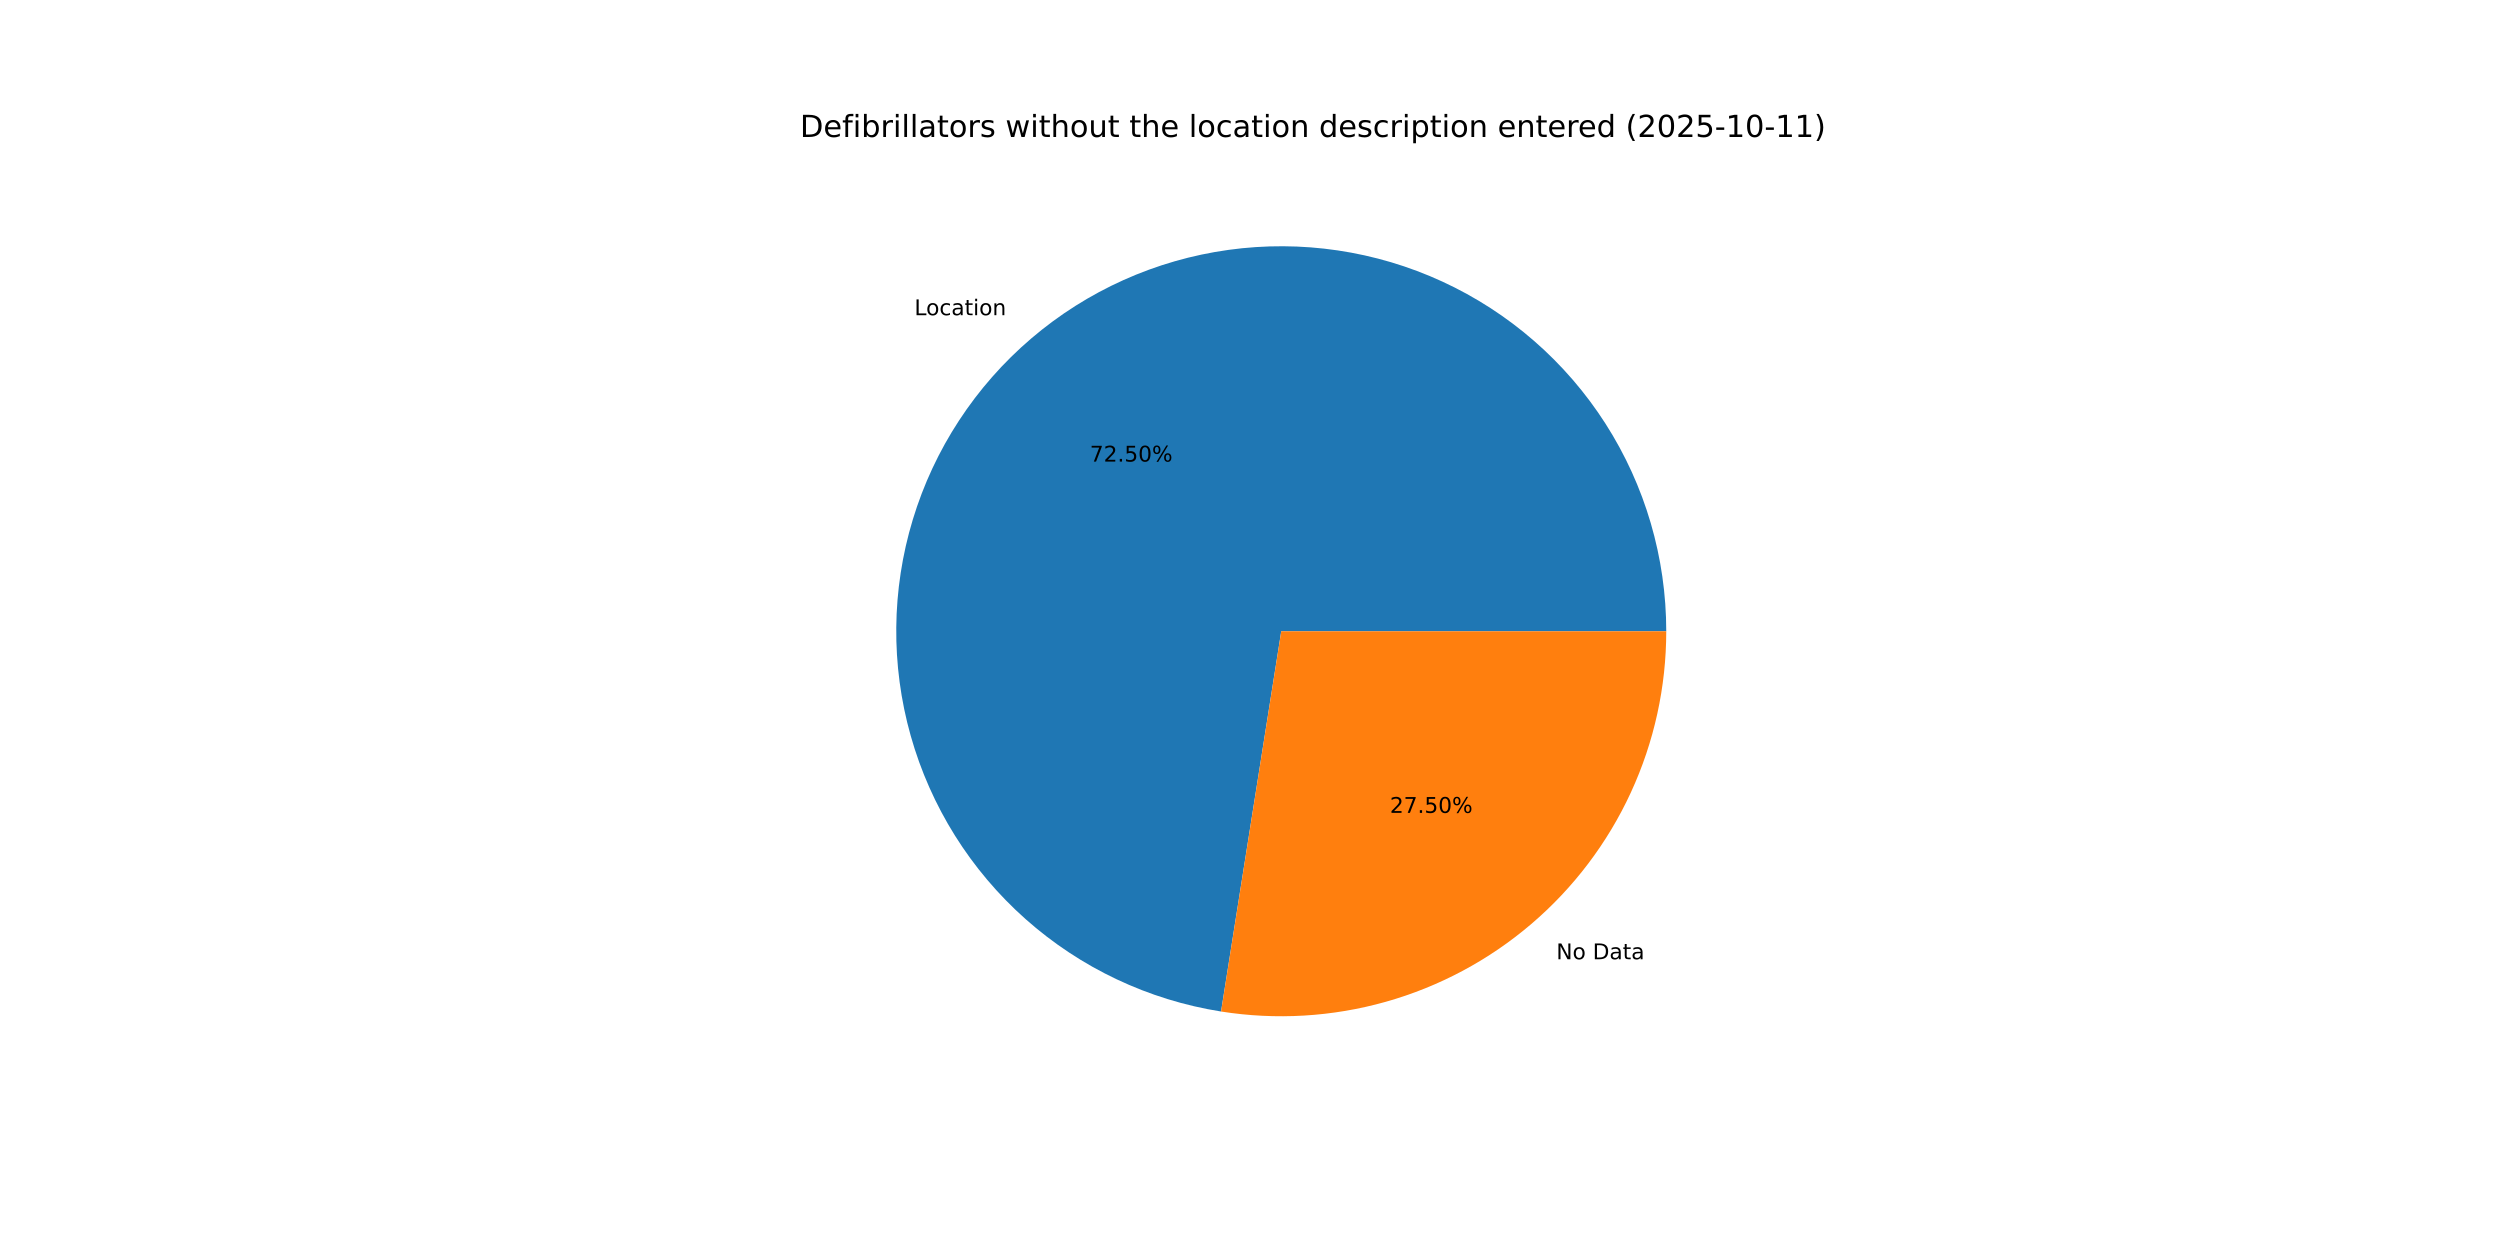
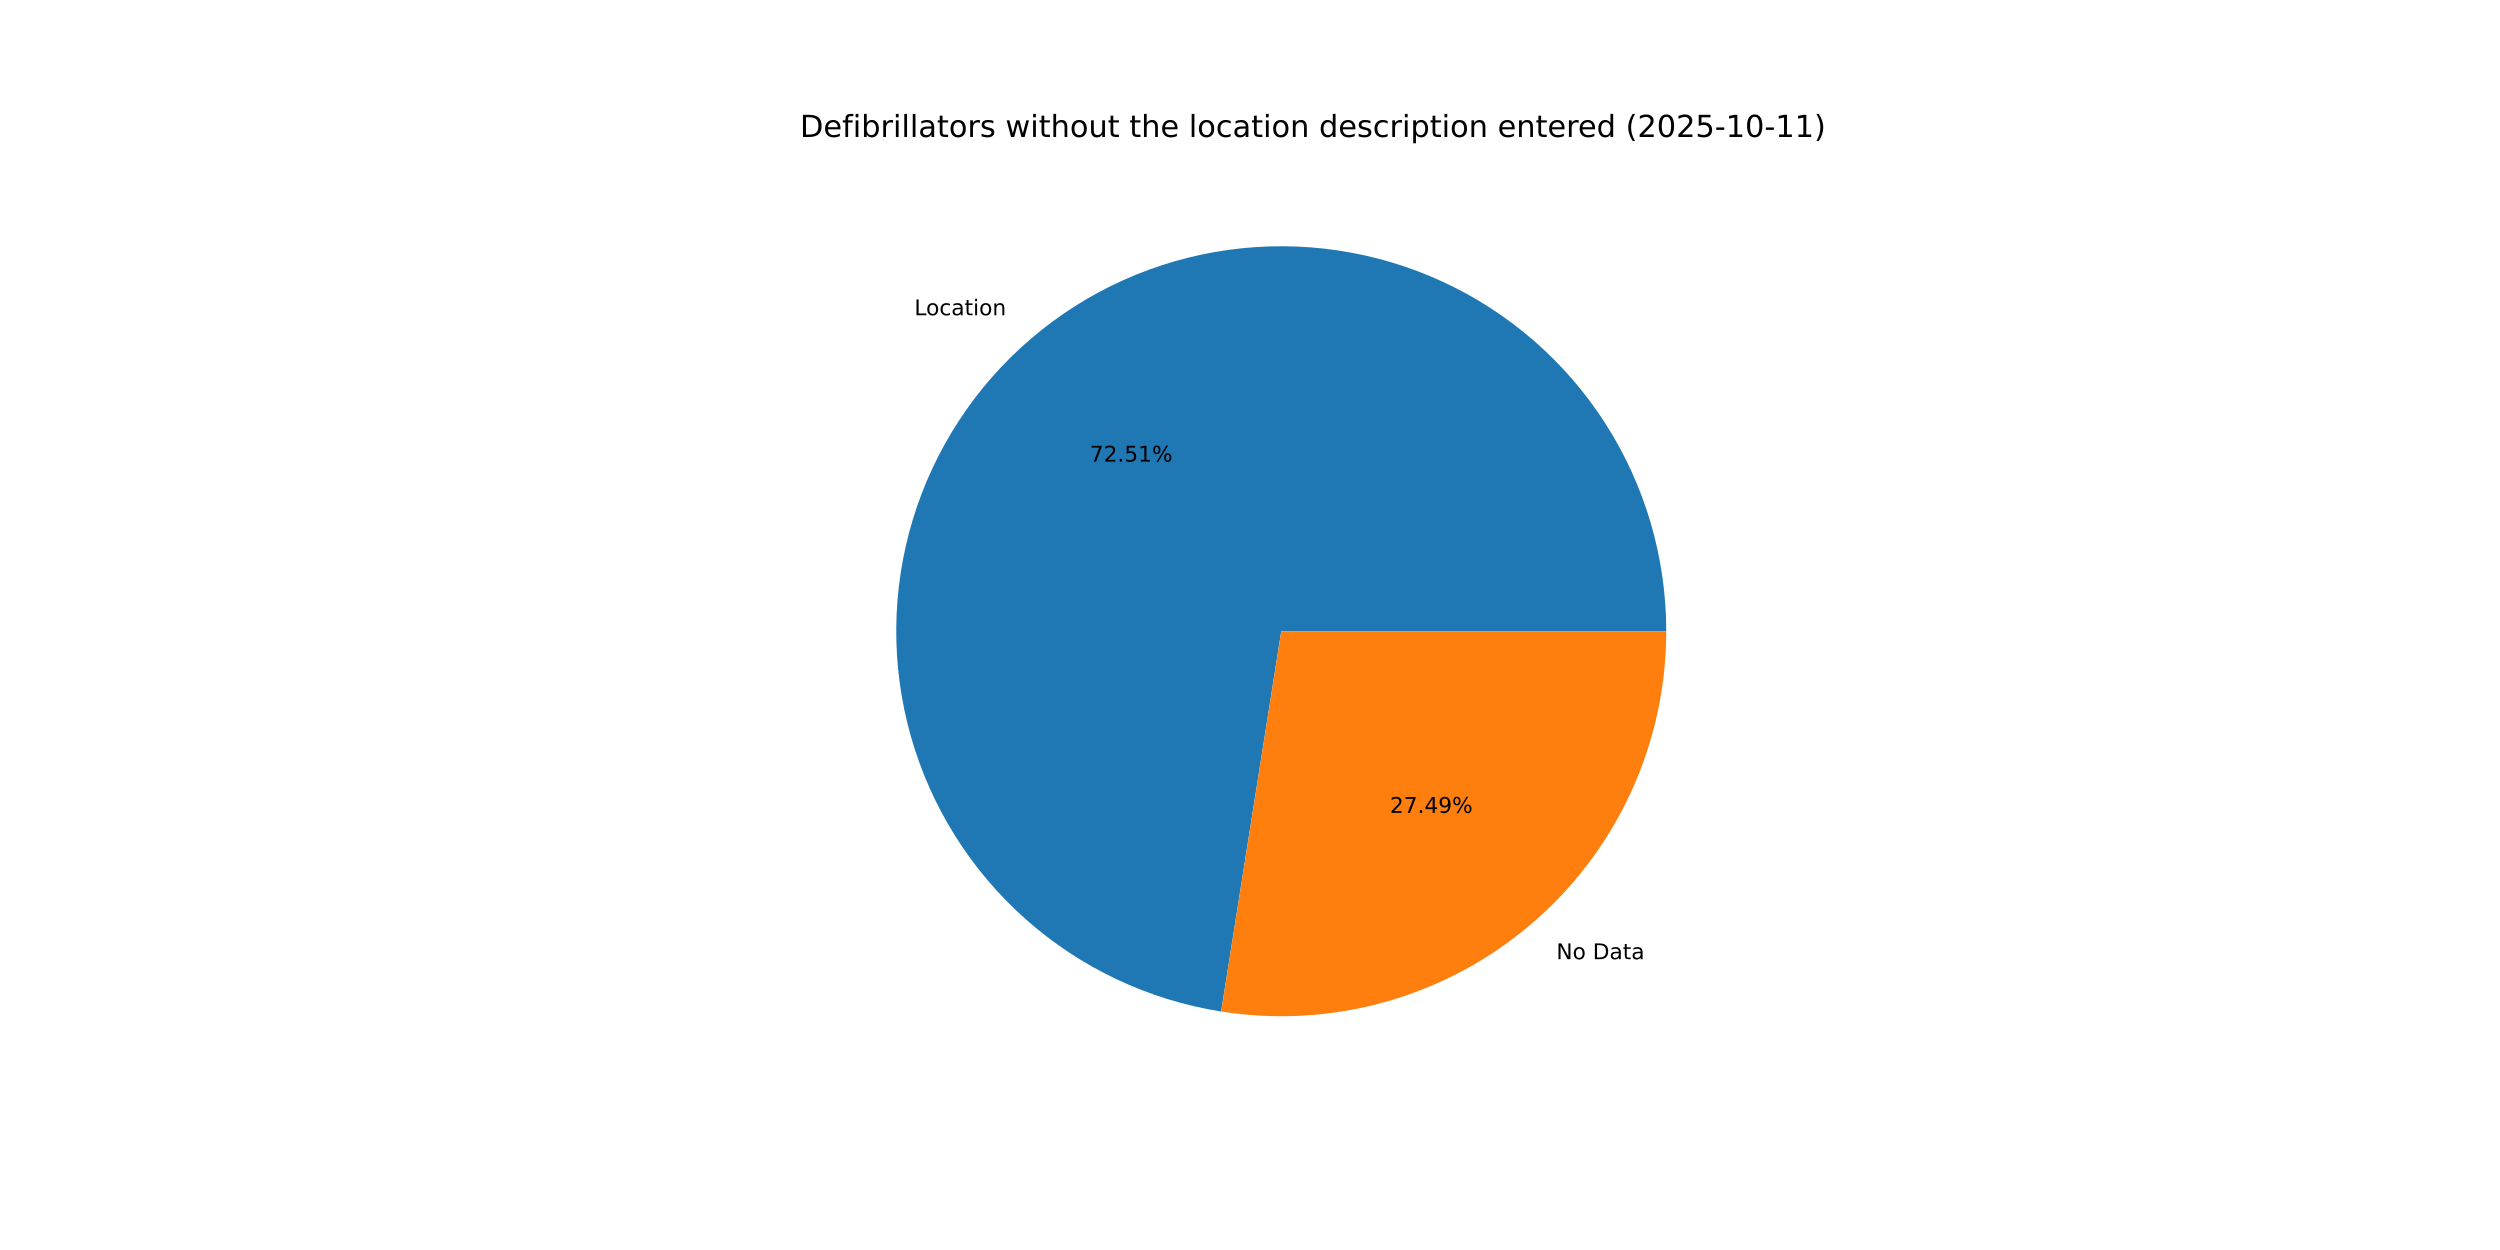
<svg xmlns="http://www.w3.org/2000/svg" xmlns:xlink="http://www.w3.org/1999/xlink" width="1152pt" height="576pt" viewBox="0 0 1152 576" version="1.1">
  <defs>
    <style type="text/css">*{stroke-linejoin: round; stroke-linecap: butt}</style>
  </defs>
  <g id="figure_1">
    <g id="patch_1">
      <path d="M 0 576  L 1152 576  L 1152 0  L 0 0  z " style="fill: #ffffff" />
    </g>
    <g id="axes_1">
      <g id="patch_2">
-         <path d="M 767.808 290.88  C 767.808 256.981 758.092 223.782 739.815 195.231  C 721.539 166.681 695.456 143.959 664.671 129.767  C 633.886 115.575 599.668 110.5 566.089 115.146  C 532.509 119.791 500.955 133.965 475.178 155.982  C 449.402 177.998 430.468 206.948 420.629 239.388  C 410.79 271.828 410.452 306.418 419.655 339.044  C 428.858 371.67 447.223 400.984 472.564 423.501  C 497.905 446.017 529.176 460.805 562.659 466.106  L 590.4 290.88  z " style="fill: #1f77b4" />
+         <path d="M 767.808 290.88  C 767.808 256.979 758.091 223.777 739.812 195.226  C 721.533 166.675 695.448 143.952 664.66 129.762  C 633.871 115.571 599.651 110.499 566.07 115.148  C 532.489 119.798 500.934 133.976 475.159 155.998  C 449.384 178.02 430.454 206.975 420.62 239.418  C 410.786 271.862 410.455 306.454 419.665 339.08  C 428.876 371.706 447.248 401.019 472.597 423.53  C 497.945 446.041 529.223 460.822 562.708 466.113  L 590.4 290.88  z " style="fill: #1f77b4" />
      </g>
      <g id="patch_3">
-         <path d="M 562.659 466.106  C 587.986 470.115 613.884 468.587 638.564 461.625  C 663.244 454.663 686.123 442.433 705.622 425.778  C 725.12 409.124 740.778 388.439 751.513 365.151  C 762.248 341.863 767.808 316.523 767.808 290.88  L 590.4 290.88  z " style="fill: #ff7f0e" />
+         <path d="M 562.709 466.114  C 588.033 470.115 613.926 468.58 638.6 461.615  C 663.275 454.649 686.148 442.416 705.641 425.762  C 725.134 409.108 740.787 388.424 751.518 365.139  C 762.25 341.855 767.808 316.519 767.808 290.88  L 590.4 290.88  z " style="fill: #ff7f0e" />
      </g>
      <g id="matplotlib.axis_1" />
      <g id="matplotlib.axis_2" />
      <g id="text_1">
-         <g transform="translate(421.3593 145.2512) scale(0.1 -0.1)">
+         <g transform="translate(421.3382 145.2692) scale(0.1 -0.1)">
          <defs>
            <path id="DejaVuSans-4c" d="M 628 4666  L 1259 4666  L 1259 531  L 3531 531  L 3531 0  L 628 0  L 628 4666  z " transform="scale(0.015625)" />
            <path id="DejaVuSans-6f" d="M 1959 3097  Q 1497 3097 1228 2736  Q 959 2375 959 1747  Q 959 1119 1226 758  Q 1494 397 1959 397  Q 2419 397 2687 759  Q 2956 1122 2956 1747  Q 2956 2369 2687 2733  Q 2419 3097 1959 3097  z M 1959 3584  Q 2709 3584 3137 3096  Q 3566 2609 3566 1747  Q 3566 888 3137 398  Q 2709 -91 1959 -91  Q 1206 -91 779 398  Q 353 888 353 1747  Q 353 2609 779 3096  Q 1206 3584 1959 3584  z " transform="scale(0.015625)" />
            <path id="DejaVuSans-63" d="M 3122 3366  L 3122 2828  Q 2878 2963 2633 3030  Q 2388 3097 2138 3097  Q 1578 3097 1268 2742  Q 959 2388 959 1747  Q 959 1106 1268 751  Q 1578 397 2138 397  Q 2388 397 2633 464  Q 2878 531 3122 666  L 3122 134  Q 2881 22 2623 -34  Q 2366 -91 2075 -91  Q 1284 -91 818 406  Q 353 903 353 1747  Q 353 2603 823 3093  Q 1294 3584 2113 3584  Q 2378 3584 2631 3529  Q 2884 3475 3122 3366  z " transform="scale(0.015625)" />
            <path id="DejaVuSans-61" d="M 2194 1759  Q 1497 1759 1228 1600  Q 959 1441 959 1056  Q 959 750 1161 570  Q 1363 391 1709 391  Q 2188 391 2477 730  Q 2766 1069 2766 1631  L 2766 1759  L 2194 1759  z M 3341 1997  L 3341 0  L 2766 0  L 2766 531  Q 2569 213 2275 61  Q 1981 -91 1556 -91  Q 1019 -91 701 211  Q 384 513 384 1019  Q 384 1609 779 1909  Q 1175 2209 1959 2209  L 2766 2209  L 2766 2266  Q 2766 2663 2505 2880  Q 2244 3097 1772 3097  Q 1472 3097 1187 3025  Q 903 2953 641 2809  L 641 3341  Q 956 3463 1253 3523  Q 1550 3584 1831 3584  Q 2591 3584 2966 3190  Q 3341 2797 3341 1997  z " transform="scale(0.015625)" />
            <path id="DejaVuSans-74" d="M 1172 4494  L 1172 3500  L 2356 3500  L 2356 3053  L 1172 3053  L 1172 1153  Q 1172 725 1289 603  Q 1406 481 1766 481  L 2356 481  L 2356 0  L 1766 0  Q 1100 0 847 248  Q 594 497 594 1153  L 594 3053  L 172 3053  L 172 3500  L 594 3500  L 594 4494  L 1172 4494  z " transform="scale(0.015625)" />
            <path id="DejaVuSans-69" d="M 603 3500  L 1178 3500  L 1178 0  L 603 0  L 603 3500  z M 603 4863  L 1178 4863  L 1178 4134  L 603 4134  L 603 4863  z " transform="scale(0.015625)" />
            <path id="DejaVuSans-6e" d="M 3513 2113  L 3513 0  L 2938 0  L 2938 2094  Q 2938 2591 2744 2837  Q 2550 3084 2163 3084  Q 1697 3084 1428 2787  Q 1159 2491 1159 1978  L 1159 0  L 581 0  L 581 3500  L 1159 3500  L 1159 2956  Q 1366 3272 1645 3428  Q 1925 3584 2291 3584  Q 2894 3584 3203 3211  Q 3513 2838 3513 2113  z " transform="scale(0.015625)" />
          </defs>
          <use xlink:href="#DejaVuSans-4c" />
          <use xlink:href="#DejaVuSans-6f" x="53.963" />
          <use xlink:href="#DejaVuSans-63" x="115.145" />
          <use xlink:href="#DejaVuSans-61" x="170.125" />
          <use xlink:href="#DejaVuSans-74" x="231.404" />
          <use xlink:href="#DejaVuSans-69" x="270.613" />
          <use xlink:href="#DejaVuSans-6f" x="298.396" />
          <use xlink:href="#DejaVuSans-6e" x="359.578" />
        </g>
      </g>
      <g id="text_2">
-         <g transform="translate(502.2022 212.7004) scale(0.1 -0.1)">
+         <g transform="translate(502.1906 212.7102) scale(0.1 -0.1)">
          <defs>
            <path id="DejaVuSans-37" d="M 525 4666  L 3525 4666  L 3525 4397  L 1831 0  L 1172 0  L 2766 4134  L 525 4134  L 525 4666  z " transform="scale(0.015625)" />
            <path id="DejaVuSans-32" d="M 1228 531  L 3431 531  L 3431 0  L 469 0  L 469 531  Q 828 903 1448 1529  Q 2069 2156 2228 2338  Q 2531 2678 2651 2914  Q 2772 3150 2772 3378  Q 2772 3750 2511 3984  Q 2250 4219 1831 4219  Q 1534 4219 1204 4116  Q 875 4013 500 3803  L 500 4441  Q 881 4594 1212 4672  Q 1544 4750 1819 4750  Q 2544 4750 2975 4387  Q 3406 4025 3406 3419  Q 3406 3131 3298 2873  Q 3191 2616 2906 2266  Q 2828 2175 2409 1742  Q 1991 1309 1228 531  z " transform="scale(0.015625)" />
            <path id="DejaVuSans-2e" d="M 684 794  L 1344 794  L 1344 0  L 684 0  L 684 794  z " transform="scale(0.015625)" />
            <path id="DejaVuSans-35" d="M 691 4666  L 3169 4666  L 3169 4134  L 1269 4134  L 1269 2991  Q 1406 3038 1543 3061  Q 1681 3084 1819 3084  Q 2600 3084 3056 2656  Q 3513 2228 3513 1497  Q 3513 744 3044 326  Q 2575 -91 1722 -91  Q 1428 -91 1123 -41  Q 819 9 494 109  L 494 744  Q 775 591 1075 516  Q 1375 441 1709 441  Q 2250 441 2565 725  Q 2881 1009 2881 1497  Q 2881 1984 2565 2268  Q 2250 2553 1709 2553  Q 1456 2553 1204 2497  Q 953 2441 691 2322  L 691 4666  z " transform="scale(0.015625)" />
-             <path id="DejaVuSans-30" d="M 2034 4250  Q 1547 4250 1301 3770  Q 1056 3291 1056 2328  Q 1056 1369 1301 889  Q 1547 409 2034 409  Q 2525 409 2770 889  Q 3016 1369 3016 2328  Q 3016 3291 2770 3770  Q 2525 4250 2034 4250  z M 2034 4750  Q 2819 4750 3233 4129  Q 3647 3509 3647 2328  Q 3647 1150 3233 529  Q 2819 -91 2034 -91  Q 1250 -91 836 529  Q 422 1150 422 2328  Q 422 3509 836 4129  Q 1250 4750 2034 4750  z " transform="scale(0.015625)" />
+             <path id="DejaVuSans-31" d="M 794 531  L 1825 531  L 1825 4091  L 703 3866  L 703 4441  L 1819 4666  L 2450 4666  L 2450 531  L 3481 531  L 3481 0  L 794 0  L 794 531  z " transform="scale(0.015625)" />
            <path id="DejaVuSans-25" d="M 4653 2053  Q 4381 2053 4226 1822  Q 4072 1591 4072 1178  Q 4072 772 4226 539  Q 4381 306 4653 306  Q 4919 306 5073 539  Q 5228 772 5228 1178  Q 5228 1588 5073 1820  Q 4919 2053 4653 2053  z M 4653 2450  Q 5147 2450 5437 2106  Q 5728 1763 5728 1178  Q 5728 594 5436 251  Q 5144 -91 4653 -91  Q 4153 -91 3862 251  Q 3572 594 3572 1178  Q 3572 1766 3864 2108  Q 4156 2450 4653 2450  z M 1428 4353  Q 1159 4353 1004 4120  Q 850 3888 850 3481  Q 850 3069 1003 2837  Q 1156 2606 1428 2606  Q 1700 2606 1854 2837  Q 2009 3069 2009 3481  Q 2009 3884 1853 4118  Q 1697 4353 1428 4353  z M 4250 4750  L 4750 4750  L 1831 -91  L 1331 -91  L 4250 4750  z M 1428 4750  Q 1922 4750 2215 4408  Q 2509 4066 2509 3481  Q 2509 2891 2217 2550  Q 1925 2209 1428 2209  Q 931 2209 642 2551  Q 353 2894 353 3481  Q 353 4063 643 4406  Q 934 4750 1428 4750  z " transform="scale(0.015625)" />
          </defs>
          <use xlink:href="#DejaVuSans-37" />
          <use xlink:href="#DejaVuSans-32" x="63.623" />
          <use xlink:href="#DejaVuSans-2e" x="127.246" />
          <use xlink:href="#DejaVuSans-35" x="159.033" />
-           <use xlink:href="#DejaVuSans-30" x="222.656" />
+           <use xlink:href="#DejaVuSans-31" x="222.656" />
          <use xlink:href="#DejaVuSans-25" x="286.279" />
        </g>
      </g>
      <g id="text_3">
-         <g transform="translate(717.1438 442.0276) scale(0.1 -0.1)">
+         <g transform="translate(717.165 442.0095) scale(0.1 -0.1)">
          <defs>
            <path id="DejaVuSans-4e" d="M 628 4666  L 1478 4666  L 3547 763  L 3547 4666  L 4159 4666  L 4159 0  L 3309 0  L 1241 3903  L 1241 0  L 628 0  L 628 4666  z " transform="scale(0.015625)" />
            <path id="DejaVuSans-20" transform="scale(0.015625)" />
            <path id="DejaVuSans-44" d="M 1259 4147  L 1259 519  L 2022 519  Q 2988 519 3436 956  Q 3884 1394 3884 2338  Q 3884 3275 3436 3711  Q 2988 4147 2022 4147  L 1259 4147  z M 628 4666  L 1925 4666  Q 3281 4666 3915 4102  Q 4550 3538 4550 2338  Q 4550 1131 3912 565  Q 3275 0 1925 0  L 628 0  L 628 4666  z " transform="scale(0.015625)" />
          </defs>
          <use xlink:href="#DejaVuSans-4e" />
          <use xlink:href="#DejaVuSans-6f" x="74.805" />
          <use xlink:href="#DejaVuSans-20" x="135.986" />
          <use xlink:href="#DejaVuSans-44" x="167.773" />
          <use xlink:href="#DejaVuSans-61" x="244.775" />
          <use xlink:href="#DejaVuSans-74" x="306.055" />
          <use xlink:href="#DejaVuSans-61" x="345.264" />
        </g>
      </g>
      <g id="text_4">
-         <g transform="translate(640.4681 374.5784) scale(0.1 -0.1)">
+         <g transform="translate(640.4797 374.5685) scale(0.1 -0.1)">
+           <defs>
+             <path id="DejaVuSans-34" d="M 2419 4116  L 825 1625  L 2419 1625  L 2419 4116  z M 2253 4666  L 3047 4666  L 3047 1625  L 3713 1625  L 3713 1100  L 3047 1100  L 3047 0  L 2419 0  L 2419 1100  L 313 1100  L 313 1709  L 2253 4666  z " transform="scale(0.015625)" />
+             <path id="DejaVuSans-39" d="M 703 97  L 703 672  Q 941 559 1184 500  Q 1428 441 1663 441  Q 2288 441 2617 861  Q 2947 1281 2994 2138  Q 2813 1869 2534 1725  Q 2256 1581 1919 1581  Q 1219 1581 811 2004  Q 403 2428 403 3163  Q 403 3881 828 4315  Q 1253 4750 1959 4750  Q 2769 4750 3195 4129  Q 3622 3509 3622 2328  Q 3622 1225 3098 567  Q 2575 -91 1691 -91  Q 1453 -91 1209 -44  Q 966 3 703 97  z M 1959 2075  Q 2384 2075 2632 2365  Q 2881 2656 2881 3163  Q 2881 3666 2632 3958  Q 2384 4250 1959 4250  Q 1534 4250 1286 3958  Q 1038 3666 1038 3163  Q 1038 2656 1286 2365  Q 1534 2075 1959 2075  z " transform="scale(0.015625)" />
+           </defs>
          <use xlink:href="#DejaVuSans-32" />
          <use xlink:href="#DejaVuSans-37" x="63.623" />
          <use xlink:href="#DejaVuSans-2e" x="127.246" />
-           <use xlink:href="#DejaVuSans-35" x="159.033" />
-           <use xlink:href="#DejaVuSans-30" x="222.656" />
+           <use xlink:href="#DejaVuSans-34" x="159.033" />
+           <use xlink:href="#DejaVuSans-39" x="222.656" />
          <use xlink:href="#DejaVuSans-25" x="286.279" />
        </g>
      </g>
      <g id="text_5">
        <g transform="translate(368.64 63.12) scale(0.14 -0.14)">
          <defs>
            <path id="DejaVuSans-65" d="M 3597 1894  L 3597 1613  L 953 1613  Q 991 1019 1311 708  Q 1631 397 2203 397  Q 2534 397 2845 478  Q 3156 559 3463 722  L 3463 178  Q 3153 47 2828 -22  Q 2503 -91 2169 -91  Q 1331 -91 842 396  Q 353 884 353 1716  Q 353 2575 817 3079  Q 1281 3584 2069 3584  Q 2775 3584 3186 3129  Q 3597 2675 3597 1894  z M 3022 2063  Q 3016 2534 2758 2815  Q 2500 3097 2075 3097  Q 1594 3097 1305 2825  Q 1016 2553 972 2059  L 3022 2063  z " transform="scale(0.015625)" />
            <path id="DejaVuSans-66" d="M 2375 4863  L 2375 4384  L 1825 4384  Q 1516 4384 1395 4259  Q 1275 4134 1275 3809  L 1275 3500  L 2222 3500  L 2222 3053  L 1275 3053  L 1275 0  L 697 0  L 697 3053  L 147 3053  L 147 3500  L 697 3500  L 697 3744  Q 697 4328 969 4595  Q 1241 4863 1831 4863  L 2375 4863  z " transform="scale(0.015625)" />
            <path id="DejaVuSans-62" d="M 3116 1747  Q 3116 2381 2855 2742  Q 2594 3103 2138 3103  Q 1681 3103 1420 2742  Q 1159 2381 1159 1747  Q 1159 1113 1420 752  Q 1681 391 2138 391  Q 2594 391 2855 752  Q 3116 1113 3116 1747  z M 1159 2969  Q 1341 3281 1617 3432  Q 1894 3584 2278 3584  Q 2916 3584 3314 3078  Q 3713 2572 3713 1747  Q 3713 922 3314 415  Q 2916 -91 2278 -91  Q 1894 -91 1617 61  Q 1341 213 1159 525  L 1159 0  L 581 0  L 581 4863  L 1159 4863  L 1159 2969  z " transform="scale(0.015625)" />
            <path id="DejaVuSans-72" d="M 2631 2963  Q 2534 3019 2420 3045  Q 2306 3072 2169 3072  Q 1681 3072 1420 2755  Q 1159 2438 1159 1844  L 1159 0  L 581 0  L 581 3500  L 1159 3500  L 1159 2956  Q 1341 3275 1631 3429  Q 1922 3584 2338 3584  Q 2397 3584 2469 3576  Q 2541 3569 2628 3553  L 2631 2963  z " transform="scale(0.015625)" />
            <path id="DejaVuSans-6c" d="M 603 4863  L 1178 4863  L 1178 0  L 603 0  L 603 4863  z " transform="scale(0.015625)" />
            <path id="DejaVuSans-73" d="M 2834 3397  L 2834 2853  Q 2591 2978 2328 3040  Q 2066 3103 1784 3103  Q 1356 3103 1142 2972  Q 928 2841 928 2578  Q 928 2378 1081 2264  Q 1234 2150 1697 2047  L 1894 2003  Q 2506 1872 2764 1633  Q 3022 1394 3022 966  Q 3022 478 2636 193  Q 2250 -91 1575 -91  Q 1294 -91 989 -36  Q 684 19 347 128  L 347 722  Q 666 556 975 473  Q 1284 391 1588 391  Q 1994 391 2212 530  Q 2431 669 2431 922  Q 2431 1156 2273 1281  Q 2116 1406 1581 1522  L 1381 1569  Q 847 1681 609 1914  Q 372 2147 372 2553  Q 372 3047 722 3315  Q 1072 3584 1716 3584  Q 2034 3584 2315 3537  Q 2597 3491 2834 3397  z " transform="scale(0.015625)" />
            <path id="DejaVuSans-77" d="M 269 3500  L 844 3500  L 1563 769  L 2278 3500  L 2956 3500  L 3675 769  L 4391 3500  L 4966 3500  L 4050 0  L 3372 0  L 2619 2869  L 1863 0  L 1184 0  L 269 3500  z " transform="scale(0.015625)" />
            <path id="DejaVuSans-68" d="M 3513 2113  L 3513 0  L 2938 0  L 2938 2094  Q 2938 2591 2744 2837  Q 2550 3084 2163 3084  Q 1697 3084 1428 2787  Q 1159 2491 1159 1978  L 1159 0  L 581 0  L 581 4863  L 1159 4863  L 1159 2956  Q 1366 3272 1645 3428  Q 1925 3584 2291 3584  Q 2894 3584 3203 3211  Q 3513 2838 3513 2113  z " transform="scale(0.015625)" />
            <path id="DejaVuSans-75" d="M 544 1381  L 544 3500  L 1119 3500  L 1119 1403  Q 1119 906 1312 657  Q 1506 409 1894 409  Q 2359 409 2629 706  Q 2900 1003 2900 1516  L 2900 3500  L 3475 3500  L 3475 0  L 2900 0  L 2900 538  Q 2691 219 2414 64  Q 2138 -91 1772 -91  Q 1169 -91 856 284  Q 544 659 544 1381  z M 1991 3584  L 1991 3584  z " transform="scale(0.015625)" />
            <path id="DejaVuSans-64" d="M 2906 2969  L 2906 4863  L 3481 4863  L 3481 0  L 2906 0  L 2906 525  Q 2725 213 2448 61  Q 2172 -91 1784 -91  Q 1150 -91 751 415  Q 353 922 353 1747  Q 353 2572 751 3078  Q 1150 3584 1784 3584  Q 2172 3584 2448 3432  Q 2725 3281 2906 2969  z M 947 1747  Q 947 1113 1208 752  Q 1469 391 1925 391  Q 2381 391 2643 752  Q 2906 1113 2906 1747  Q 2906 2381 2643 2742  Q 2381 3103 1925 3103  Q 1469 3103 1208 2742  Q 947 2381 947 1747  z " transform="scale(0.015625)" />
            <path id="DejaVuSans-70" d="M 1159 525  L 1159 -1331  L 581 -1331  L 581 3500  L 1159 3500  L 1159 2969  Q 1341 3281 1617 3432  Q 1894 3584 2278 3584  Q 2916 3584 3314 3078  Q 3713 2572 3713 1747  Q 3713 922 3314 415  Q 2916 -91 2278 -91  Q 1894 -91 1617 61  Q 1341 213 1159 525  z M 3116 1747  Q 3116 2381 2855 2742  Q 2594 3103 2138 3103  Q 1681 3103 1420 2742  Q 1159 2381 1159 1747  Q 1159 1113 1420 752  Q 1681 391 2138 391  Q 2594 391 2855 752  Q 3116 1113 3116 1747  z " transform="scale(0.015625)" />
            <path id="DejaVuSans-28" d="M 1984 4856  Q 1566 4138 1362 3434  Q 1159 2731 1159 2009  Q 1159 1288 1364 580  Q 1569 -128 1984 -844  L 1484 -844  Q 1016 -109 783 600  Q 550 1309 550 2009  Q 550 2706 781 3412  Q 1013 4119 1484 4856  L 1984 4856  z " transform="scale(0.015625)" />
+             <path id="DejaVuSans-30" d="M 2034 4250  Q 1547 4250 1301 3770  Q 1056 3291 1056 2328  Q 1056 1369 1301 889  Q 1547 409 2034 409  Q 2525 409 2770 889  Q 3016 1369 3016 2328  Q 3016 3291 2770 3770  Q 2525 4250 2034 4250  z M 2034 4750  Q 2819 4750 3233 4129  Q 3647 3509 3647 2328  Q 3647 1150 3233 529  Q 2819 -91 2034 -91  Q 1250 -91 836 529  Q 422 1150 422 2328  Q 422 3509 836 4129  Q 1250 4750 2034 4750  z " transform="scale(0.015625)" />
            <path id="DejaVuSans-2d" d="M 313 2009  L 1997 2009  L 1997 1497  L 313 1497  L 313 2009  z " transform="scale(0.015625)" />
-             <path id="DejaVuSans-31" d="M 794 531  L 1825 531  L 1825 4091  L 703 3866  L 703 4441  L 1819 4666  L 2450 4666  L 2450 531  L 3481 531  L 3481 0  L 794 0  L 794 531  z " transform="scale(0.015625)" />
            <path id="DejaVuSans-29" d="M 513 4856  L 1013 4856  Q 1481 4119 1714 3412  Q 1947 2706 1947 2009  Q 1947 1309 1714 600  Q 1481 -109 1013 -844  L 513 -844  Q 928 -128 1133 580  Q 1338 1288 1338 2009  Q 1338 2731 1133 3434  Q 928 4138 513 4856  z " transform="scale(0.015625)" />
          </defs>
          <use xlink:href="#DejaVuSans-44" />
          <use xlink:href="#DejaVuSans-65" x="77.002" />
          <use xlink:href="#DejaVuSans-66" x="138.525" />
          <use xlink:href="#DejaVuSans-69" x="173.73" />
          <use xlink:href="#DejaVuSans-62" x="201.514" />
          <use xlink:href="#DejaVuSans-72" x="264.99" />
          <use xlink:href="#DejaVuSans-69" x="306.104" />
          <use xlink:href="#DejaVuSans-6c" x="333.887" />
          <use xlink:href="#DejaVuSans-6c" x="361.67" />
          <use xlink:href="#DejaVuSans-61" x="389.453" />
          <use xlink:href="#DejaVuSans-74" x="450.732" />
          <use xlink:href="#DejaVuSans-6f" x="489.941" />
          <use xlink:href="#DejaVuSans-72" x="551.123" />
          <use xlink:href="#DejaVuSans-73" x="592.236" />
          <use xlink:href="#DejaVuSans-20" x="644.336" />
          <use xlink:href="#DejaVuSans-77" x="676.123" />
          <use xlink:href="#DejaVuSans-69" x="757.91" />
          <use xlink:href="#DejaVuSans-74" x="785.693" />
          <use xlink:href="#DejaVuSans-68" x="824.902" />
          <use xlink:href="#DejaVuSans-6f" x="888.281" />
          <use xlink:href="#DejaVuSans-75" x="949.463" />
          <use xlink:href="#DejaVuSans-74" x="1012.842" />
          <use xlink:href="#DejaVuSans-20" x="1052.051" />
          <use xlink:href="#DejaVuSans-74" x="1083.838" />
          <use xlink:href="#DejaVuSans-68" x="1123.047" />
          <use xlink:href="#DejaVuSans-65" x="1186.426" />
          <use xlink:href="#DejaVuSans-20" x="1247.949" />
          <use xlink:href="#DejaVuSans-6c" x="1279.736" />
          <use xlink:href="#DejaVuSans-6f" x="1307.52" />
          <use xlink:href="#DejaVuSans-63" x="1368.701" />
          <use xlink:href="#DejaVuSans-61" x="1423.682" />
          <use xlink:href="#DejaVuSans-74" x="1484.961" />
          <use xlink:href="#DejaVuSans-69" x="1524.17" />
          <use xlink:href="#DejaVuSans-6f" x="1551.953" />
          <use xlink:href="#DejaVuSans-6e" x="1613.135" />
          <use xlink:href="#DejaVuSans-20" x="1676.514" />
          <use xlink:href="#DejaVuSans-64" x="1708.301" />
          <use xlink:href="#DejaVuSans-65" x="1771.777" />
          <use xlink:href="#DejaVuSans-73" x="1833.301" />
          <use xlink:href="#DejaVuSans-63" x="1885.4" />
          <use xlink:href="#DejaVuSans-72" x="1940.381" />
          <use xlink:href="#DejaVuSans-69" x="1981.494" />
          <use xlink:href="#DejaVuSans-70" x="2009.277" />
          <use xlink:href="#DejaVuSans-74" x="2072.754" />
          <use xlink:href="#DejaVuSans-69" x="2111.963" />
          <use xlink:href="#DejaVuSans-6f" x="2139.746" />
          <use xlink:href="#DejaVuSans-6e" x="2200.928" />
          <use xlink:href="#DejaVuSans-20" x="2264.307" />
          <use xlink:href="#DejaVuSans-65" x="2296.094" />
          <use xlink:href="#DejaVuSans-6e" x="2357.617" />
          <use xlink:href="#DejaVuSans-74" x="2420.996" />
          <use xlink:href="#DejaVuSans-65" x="2460.205" />
          <use xlink:href="#DejaVuSans-72" x="2521.729" />
          <use xlink:href="#DejaVuSans-65" x="2560.592" />
          <use xlink:href="#DejaVuSans-64" x="2622.115" />
          <use xlink:href="#DejaVuSans-20" x="2685.592" />
          <use xlink:href="#DejaVuSans-28" x="2717.379" />
          <use xlink:href="#DejaVuSans-32" x="2756.393" />
          <use xlink:href="#DejaVuSans-30" x="2820.016" />
          <use xlink:href="#DejaVuSans-32" x="2883.639" />
          <use xlink:href="#DejaVuSans-35" x="2947.262" />
          <use xlink:href="#DejaVuSans-2d" x="3010.885" />
          <use xlink:href="#DejaVuSans-31" x="3046.969" />
          <use xlink:href="#DejaVuSans-30" x="3110.592" />
          <use xlink:href="#DejaVuSans-2d" x="3174.215" />
          <use xlink:href="#DejaVuSans-31" x="3210.299" />
          <use xlink:href="#DejaVuSans-31" x="3273.922" />
          <use xlink:href="#DejaVuSans-29" x="3337.545" />
        </g>
      </g>
    </g>
  </g>
</svg>
